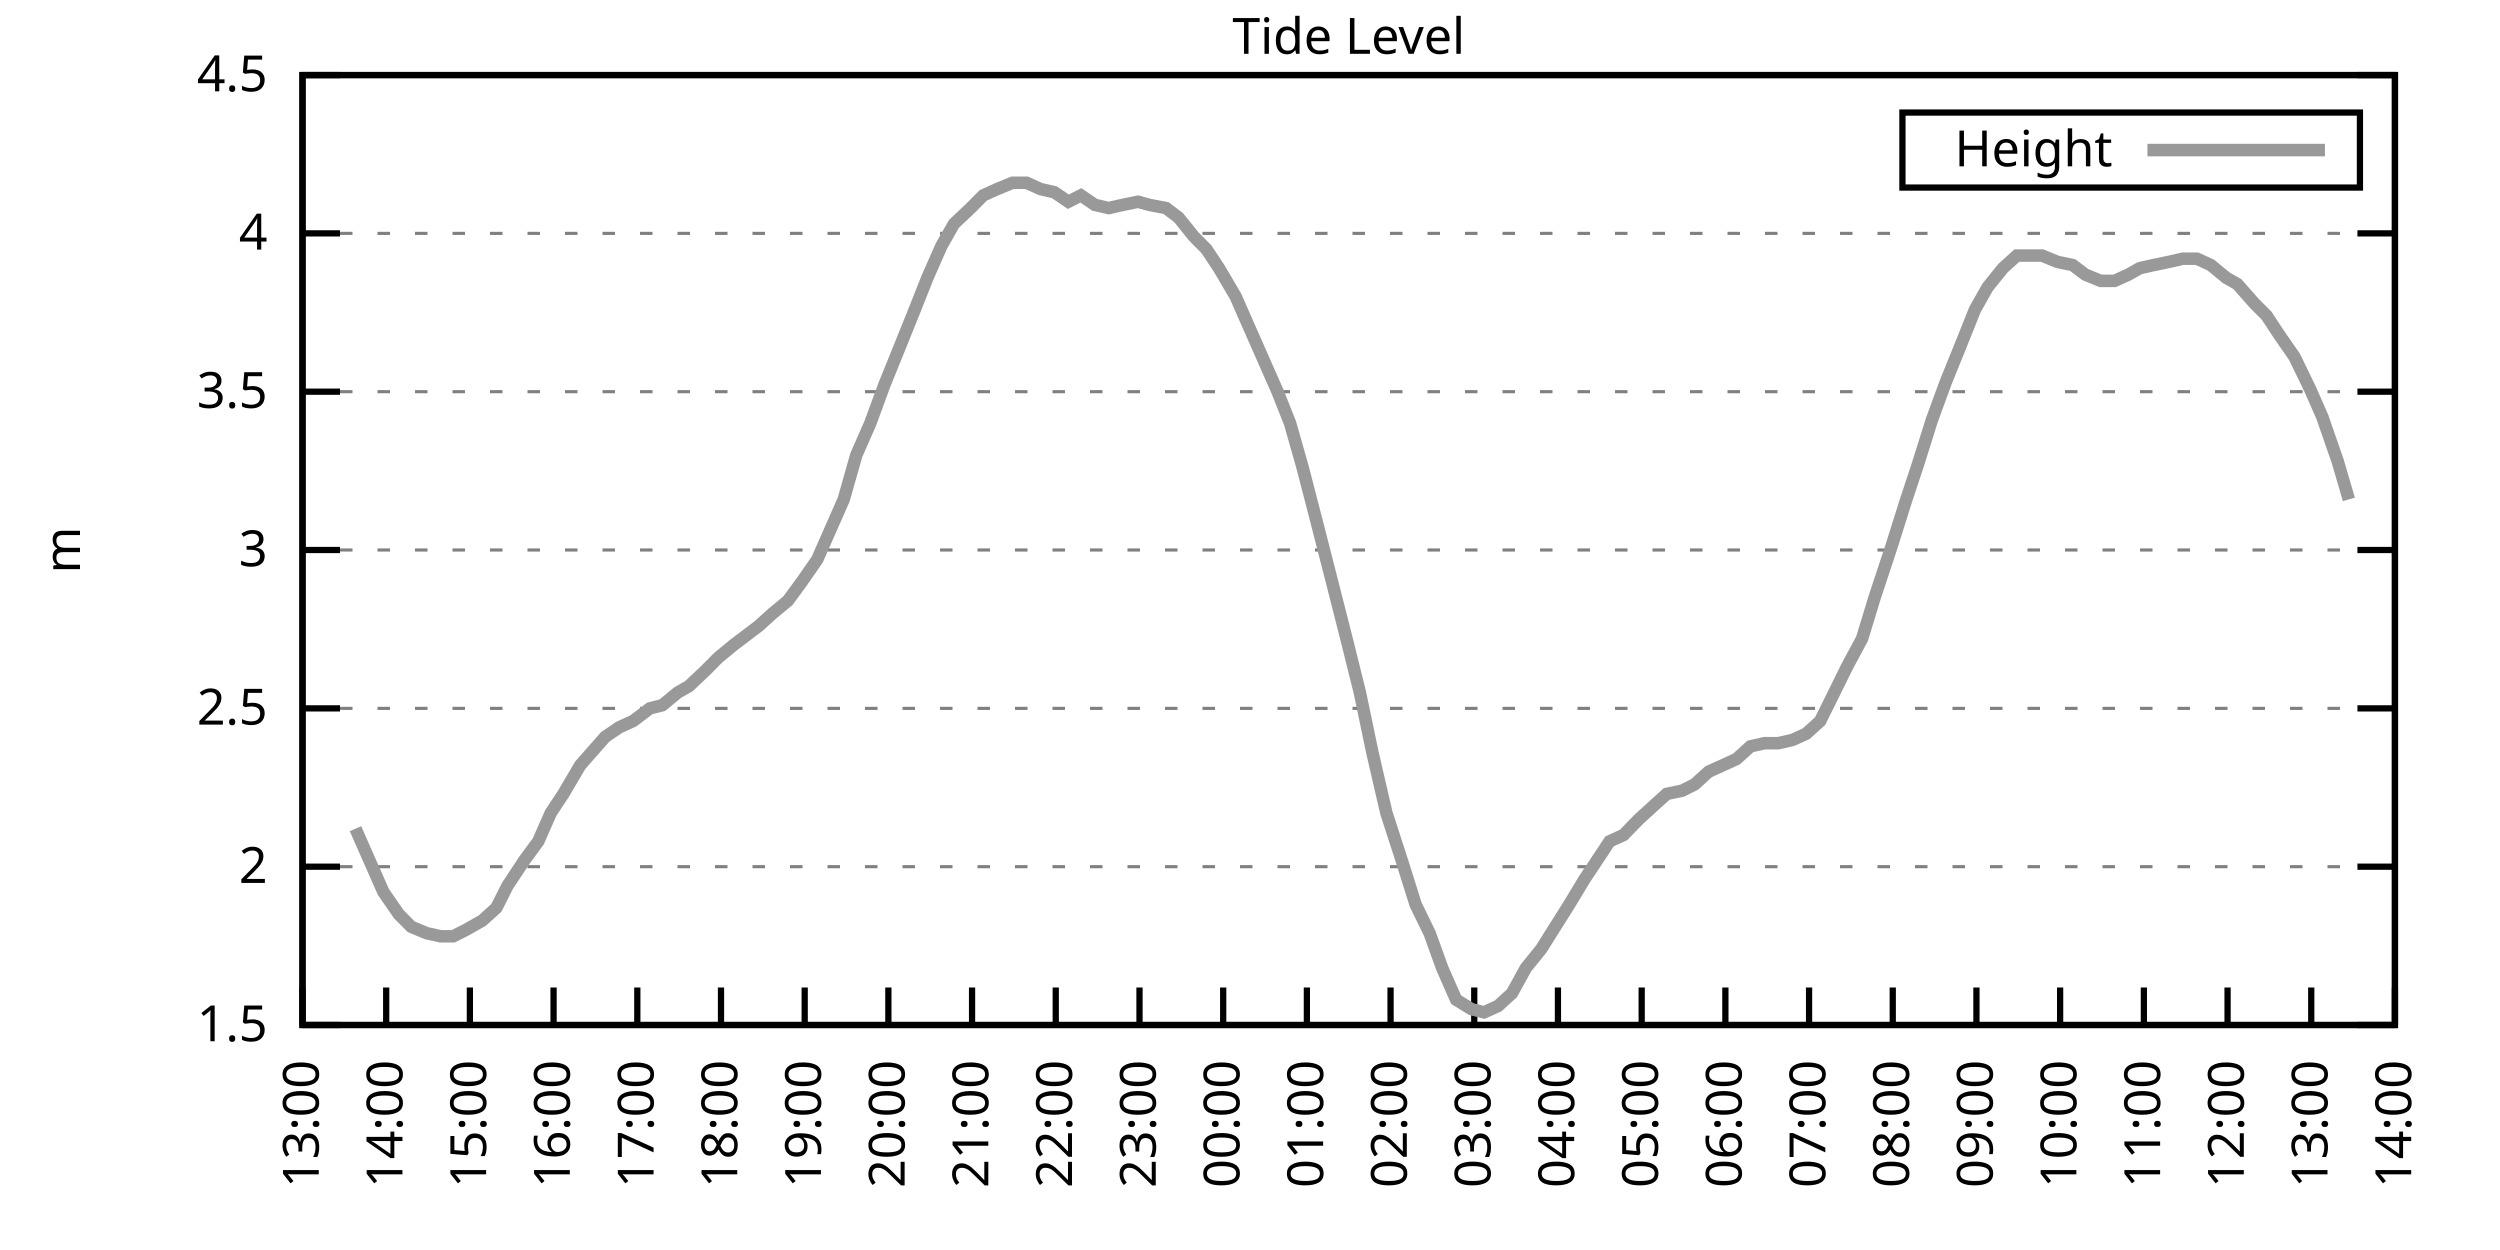
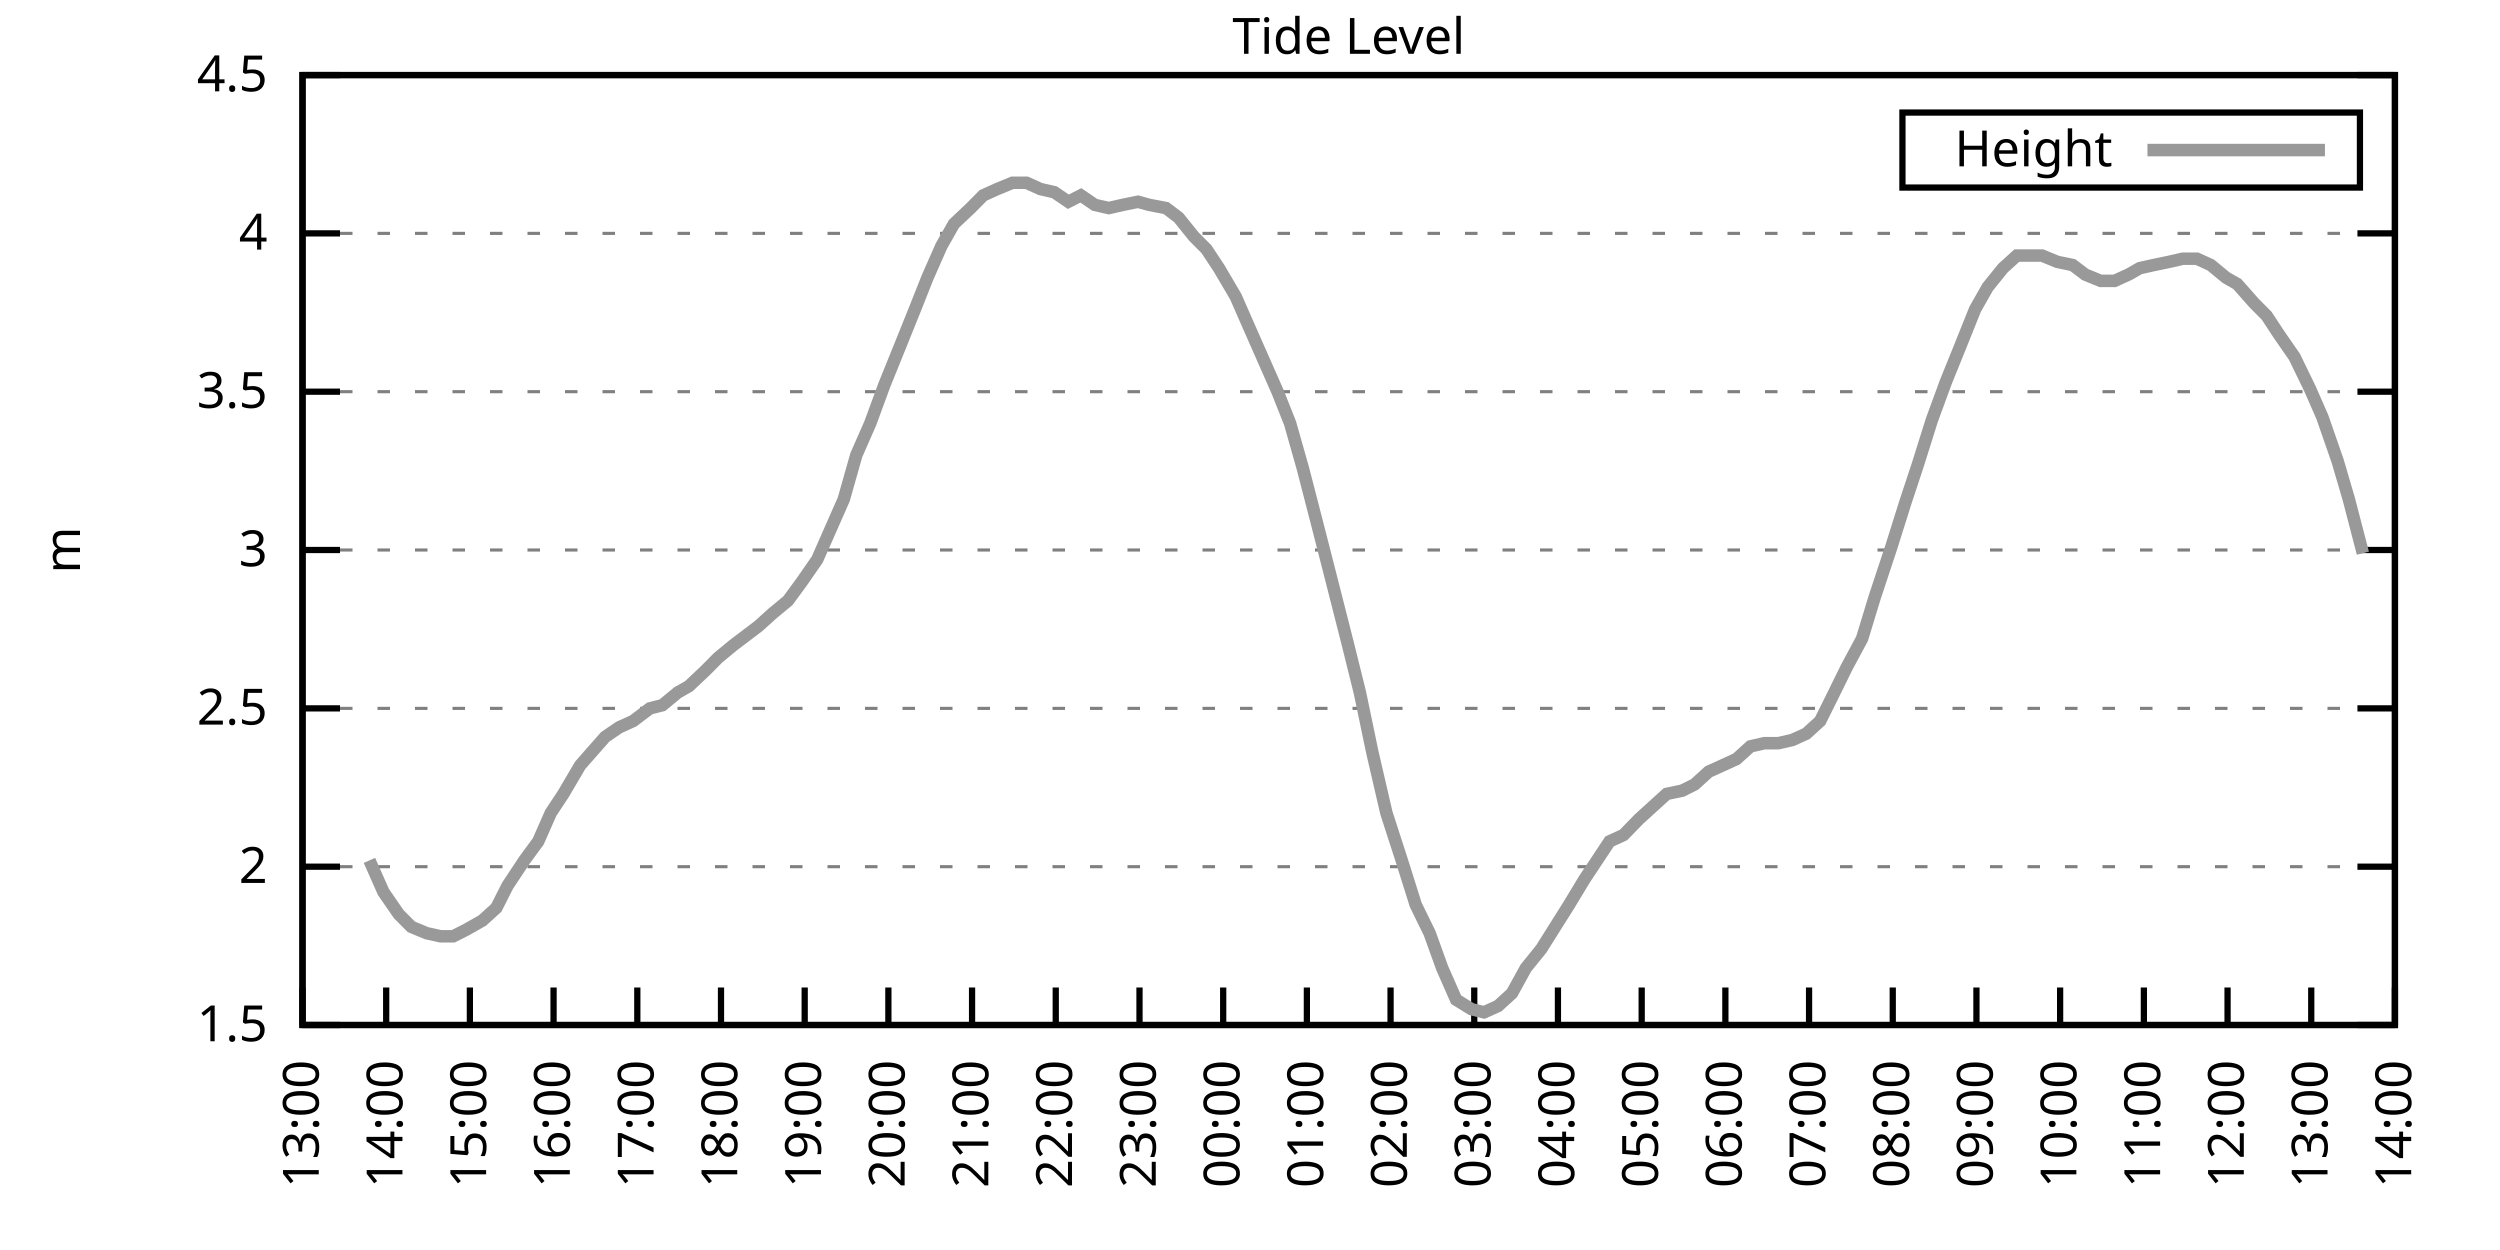
<svg xmlns="http://www.w3.org/2000/svg" xmlns:xlink="http://www.w3.org/1999/xlink" width="400" height="200" viewBox="0 0 400 200">
  <g id="gnuplot_canvas">
    <rect x="0" y="0" width="400" height="200" fill="none" />
    <defs>
      <circle id="gpDot" r="0.5" stroke-width="0.5" stroke="currentColor" />
      <path id="gpPt0" stroke-width="0.333" stroke="currentColor" d="M-1,0 h2 M0,-1 v2" />
      <path id="gpPt1" stroke-width="0.333" stroke="currentColor" d="M-1,-1 L1,1 M1,-1 L-1,1" />
      <path id="gpPt2" stroke-width="0.333" stroke="currentColor" d="M-1,0 L1,0 M0,-1 L0,1 M-1,-1 L1,1 M-1,1 L1,-1" />
      <rect id="gpPt3" stroke-width="0.333" stroke="currentColor" x="-1" y="-1" width="2" height="2" />
      <rect id="gpPt4" stroke-width="0.333" stroke="currentColor" fill="currentColor" x="-1" y="-1" width="2" height="2" />
      <circle id="gpPt5" stroke-width="0.333" stroke="currentColor" cx="0" cy="0" r="1" />
      <use xlink:href="#gpPt5" id="gpPt6" fill="currentColor" stroke="none" />
      <path id="gpPt7" stroke-width="0.333" stroke="currentColor" d="M0,-1.33 L-1.33,0.67 L1.33,0.67 z" />
      <use xlink:href="#gpPt7" id="gpPt8" fill="currentColor" stroke="none" />
      <use xlink:href="#gpPt7" id="gpPt9" stroke="currentColor" transform="rotate(180)" />
      <use xlink:href="#gpPt9" id="gpPt10" fill="currentColor" stroke="none" />
      <use xlink:href="#gpPt3" id="gpPt11" stroke="currentColor" transform="rotate(45)" />
      <use xlink:href="#gpPt11" id="gpPt12" fill="currentColor" stroke="none" />
      <path id="gpPt13" stroke-width="0.333" stroke="currentColor" d="M0,1.330 L1.265,0.411 L0.782,-1.067 L-0.782,-1.076 L-1.265,0.411 z" />
      <use xlink:href="#gpPt13" id="gpPt14" fill="currentColor" stroke="none" />
      <filter id="textbox" filterUnits="objectBoundingBox" x="0" y="0" height="1" width="1">
        <feFlood flood-color="white" flood-opacity="1" result="bgnd" />
        <feComposite in="SourceGraphic" in2="bgnd" operator="atop" />
      </filter>
      <filter id="greybox" filterUnits="objectBoundingBox" x="0" y="0" height="1" width="1">
        <feFlood flood-color="lightgrey" flood-opacity="1" result="grey" />
        <feComposite in="SourceGraphic" in2="grey" operator="atop" />
      </filter>
    </defs>
    <g fill="none" color="white" stroke="currentColor" stroke-width="1.00" stroke-linecap="butt" stroke-linejoin="miter">
</g>
    <g fill="none" color="black" stroke="currentColor" stroke-width="1.00" stroke-linecap="butt" stroke-linejoin="miter">
      <g stroke="none" shape-rendering="crispEdges">
        <polygon fill="rgb(255, 255, 255)" points="48.40,164.00 383.18,164.00 383.18,12.02 48.40,12.02 " />
      </g>
    </g>
    <g fill="none" color="black" stroke="currentColor" stroke-width="1.00" stroke-linecap="butt" stroke-linejoin="miter">
</g>
    <g fill="none" color="black" stroke="black" stroke-width="0.50" stroke-linecap="butt" stroke-linejoin="miter">
</g>
    <g fill="none" color="gray" stroke="currentColor" stroke-width="0.50" stroke-linecap="butt" stroke-linejoin="miter">
      <path stroke="gray" stroke-dasharray="2,4" class="gridline" d="M48.40,164.00 L383.19,164.00  " />
    </g>
    <g fill="none" color="gray" stroke="gray" stroke-width="1.00" stroke-linecap="butt" stroke-linejoin="miter">
</g>
    <g fill="none" color="black" stroke="currentColor" stroke-width="1.00" stroke-linecap="butt" stroke-linejoin="miter">
      <path stroke="black" d="M48.40,164.00 L54.40,164.00 M383.19,164.00 L377.19,164.00  " />
      <g transform="translate(42.80,166.60)" stroke="none" fill="black" font-family="Sans" font-size="8.00" text-anchor="end">
        <text>
          <tspan font-family="Sans"> 1.5</tspan>
        </text>
      </g>
    </g>
    <g fill="none" color="black" stroke="currentColor" stroke-width="1.00" stroke-linecap="butt" stroke-linejoin="miter">
</g>
    <g fill="none" color="black" stroke="black" stroke-width="0.50" stroke-linecap="butt" stroke-linejoin="miter">
</g>
    <g fill="none" color="gray" stroke="currentColor" stroke-width="0.50" stroke-linecap="butt" stroke-linejoin="miter">
      <path stroke="gray" stroke-dasharray="2,4" class="gridline" d="M48.40,138.67 L383.19,138.67  " />
    </g>
    <g fill="none" color="gray" stroke="gray" stroke-width="1.00" stroke-linecap="butt" stroke-linejoin="miter">
</g>
    <g fill="none" color="black" stroke="currentColor" stroke-width="1.00" stroke-linecap="butt" stroke-linejoin="miter">
      <path stroke="black" d="M48.40,138.67 L54.40,138.67 M383.19,138.67 L377.19,138.67  " />
      <g transform="translate(42.80,141.27)" stroke="none" fill="black" font-family="Sans" font-size="8.00" text-anchor="end">
        <text>
          <tspan font-family="Sans"> 2</tspan>
        </text>
      </g>
    </g>
    <g fill="none" color="black" stroke="currentColor" stroke-width="1.00" stroke-linecap="butt" stroke-linejoin="miter">
</g>
    <g fill="none" color="black" stroke="black" stroke-width="0.50" stroke-linecap="butt" stroke-linejoin="miter">
</g>
    <g fill="none" color="gray" stroke="currentColor" stroke-width="0.50" stroke-linecap="butt" stroke-linejoin="miter">
      <path stroke="gray" stroke-dasharray="2,4" class="gridline" d="M48.40,113.34 L383.19,113.34  " />
    </g>
    <g fill="none" color="gray" stroke="gray" stroke-width="1.00" stroke-linecap="butt" stroke-linejoin="miter">
</g>
    <g fill="none" color="black" stroke="currentColor" stroke-width="1.00" stroke-linecap="butt" stroke-linejoin="miter">
      <path stroke="black" d="M48.40,113.34 L54.40,113.34 M383.19,113.34 L377.19,113.34  " />
      <g transform="translate(42.80,115.94)" stroke="none" fill="black" font-family="Sans" font-size="8.00" text-anchor="end">
        <text>
          <tspan font-family="Sans"> 2.5</tspan>
        </text>
      </g>
    </g>
    <g fill="none" color="black" stroke="currentColor" stroke-width="1.00" stroke-linecap="butt" stroke-linejoin="miter">
</g>
    <g fill="none" color="black" stroke="black" stroke-width="0.50" stroke-linecap="butt" stroke-linejoin="miter">
</g>
    <g fill="none" color="gray" stroke="currentColor" stroke-width="0.50" stroke-linecap="butt" stroke-linejoin="miter">
      <path stroke="gray" stroke-dasharray="2,4" class="gridline" d="M48.40,88.00 L383.19,88.00  " />
    </g>
    <g fill="none" color="gray" stroke="gray" stroke-width="1.00" stroke-linecap="butt" stroke-linejoin="miter">
</g>
    <g fill="none" color="black" stroke="currentColor" stroke-width="1.00" stroke-linecap="butt" stroke-linejoin="miter">
      <path stroke="black" d="M48.40,88.00 L54.40,88.00 M383.19,88.00 L377.19,88.00  " />
      <g transform="translate(42.80,90.60)" stroke="none" fill="black" font-family="Sans" font-size="8.00" text-anchor="end">
        <text>
          <tspan font-family="Sans"> 3</tspan>
        </text>
      </g>
    </g>
    <g fill="none" color="black" stroke="currentColor" stroke-width="1.00" stroke-linecap="butt" stroke-linejoin="miter">
</g>
    <g fill="none" color="black" stroke="black" stroke-width="0.50" stroke-linecap="butt" stroke-linejoin="miter">
</g>
    <g fill="none" color="gray" stroke="currentColor" stroke-width="0.50" stroke-linecap="butt" stroke-linejoin="miter">
      <path stroke="gray" stroke-dasharray="2,4" class="gridline" d="M48.40,62.67 L383.19,62.67  " />
    </g>
    <g fill="none" color="gray" stroke="gray" stroke-width="1.00" stroke-linecap="butt" stroke-linejoin="miter">
</g>
    <g fill="none" color="black" stroke="currentColor" stroke-width="1.00" stroke-linecap="butt" stroke-linejoin="miter">
      <path stroke="black" d="M48.40,62.67 L54.40,62.67 M383.19,62.67 L377.19,62.67  " />
      <g transform="translate(42.80,65.27)" stroke="none" fill="black" font-family="Sans" font-size="8.00" text-anchor="end">
        <text>
          <tspan font-family="Sans"> 3.5</tspan>
        </text>
      </g>
    </g>
    <g fill="none" color="black" stroke="currentColor" stroke-width="1.00" stroke-linecap="butt" stroke-linejoin="miter">
</g>
    <g fill="none" color="black" stroke="black" stroke-width="0.50" stroke-linecap="butt" stroke-linejoin="miter">
</g>
    <g fill="none" color="gray" stroke="currentColor" stroke-width="0.50" stroke-linecap="butt" stroke-linejoin="miter">
      <path stroke="gray" stroke-dasharray="2,4" class="gridline" d="M48.40,37.34 L383.19,37.34  " />
    </g>
    <g fill="none" color="gray" stroke="gray" stroke-width="1.00" stroke-linecap="butt" stroke-linejoin="miter">
</g>
    <g fill="none" color="black" stroke="currentColor" stroke-width="1.00" stroke-linecap="butt" stroke-linejoin="miter">
      <path stroke="black" d="M48.40,37.34 L54.40,37.34 M383.19,37.34 L377.19,37.34  " />
      <g transform="translate(42.80,39.94)" stroke="none" fill="black" font-family="Sans" font-size="8.00" text-anchor="end">
        <text>
          <tspan font-family="Sans"> 4</tspan>
        </text>
      </g>
    </g>
    <g fill="none" color="black" stroke="currentColor" stroke-width="1.00" stroke-linecap="butt" stroke-linejoin="miter">
</g>
    <g fill="none" color="black" stroke="black" stroke-width="0.50" stroke-linecap="butt" stroke-linejoin="miter">
</g>
    <g fill="none" color="gray" stroke="currentColor" stroke-width="0.50" stroke-linecap="butt" stroke-linejoin="miter">
      <path stroke="gray" stroke-dasharray="2,4" class="gridline" d="M48.40,12.01 L383.19,12.01  " />
    </g>
    <g fill="none" color="gray" stroke="gray" stroke-width="1.00" stroke-linecap="butt" stroke-linejoin="miter">
</g>
    <g fill="none" color="black" stroke="currentColor" stroke-width="1.00" stroke-linecap="butt" stroke-linejoin="miter">
      <path stroke="black" d="M48.40,12.01 L54.40,12.01 M383.19,12.01 L377.19,12.01  " />
      <g transform="translate(42.80,14.61)" stroke="none" fill="black" font-family="Sans" font-size="8.00" text-anchor="end">
        <text>
          <tspan font-family="Sans"> 4.5</tspan>
        </text>
      </g>
    </g>
    <g fill="none" color="black" stroke="currentColor" stroke-width="1.00" stroke-linecap="butt" stroke-linejoin="miter">
      <path stroke="black" d="M48.40,164.00 L48.40,158.00  " />
      <g transform="translate(51.00,169.60) rotate(270.00)" stroke="none" fill="black" font-family="Sans" font-size="8.00" text-anchor="end">
        <text>
          <tspan font-family="Sans">13:00</tspan>
        </text>
      </g>
    </g>
    <g fill="none" color="black" stroke="currentColor" stroke-width="1.00" stroke-linecap="butt" stroke-linejoin="miter">
      <path stroke="black" d="M61.79,164.00 L61.79,158.00  " />
      <g transform="translate(64.39,169.60) rotate(270.00)" stroke="none" fill="black" font-family="Sans" font-size="8.00" text-anchor="end">
        <text>
          <tspan font-family="Sans">14:00</tspan>
        </text>
      </g>
    </g>
    <g fill="none" color="black" stroke="currentColor" stroke-width="1.00" stroke-linecap="butt" stroke-linejoin="miter">
      <path stroke="black" d="M75.18,164.00 L75.18,158.00  " />
      <g transform="translate(77.78,169.60) rotate(270.00)" stroke="none" fill="black" font-family="Sans" font-size="8.00" text-anchor="end">
        <text>
          <tspan font-family="Sans">15:00</tspan>
        </text>
      </g>
    </g>
    <g fill="none" color="black" stroke="currentColor" stroke-width="1.00" stroke-linecap="butt" stroke-linejoin="miter">
      <path stroke="black" d="M88.57,164.00 L88.57,158.00  " />
      <g transform="translate(91.17,169.60) rotate(270.00)" stroke="none" fill="black" font-family="Sans" font-size="8.00" text-anchor="end">
        <text>
          <tspan font-family="Sans">16:00</tspan>
        </text>
      </g>
    </g>
    <g fill="none" color="black" stroke="currentColor" stroke-width="1.00" stroke-linecap="butt" stroke-linejoin="miter">
      <path stroke="black" d="M101.97,164.00 L101.97,158.00  " />
      <g transform="translate(104.57,169.60) rotate(270.00)" stroke="none" fill="black" font-family="Sans" font-size="8.00" text-anchor="end">
        <text>
          <tspan font-family="Sans">17:00</tspan>
        </text>
      </g>
    </g>
    <g fill="none" color="black" stroke="currentColor" stroke-width="1.00" stroke-linecap="butt" stroke-linejoin="miter">
      <path stroke="black" d="M115.36,164.00 L115.36,158.00  " />
      <g transform="translate(117.96,169.60) rotate(270.00)" stroke="none" fill="black" font-family="Sans" font-size="8.00" text-anchor="end">
        <text>
          <tspan font-family="Sans">18:00</tspan>
        </text>
      </g>
    </g>
    <g fill="none" color="black" stroke="currentColor" stroke-width="1.00" stroke-linecap="butt" stroke-linejoin="miter">
      <path stroke="black" d="M128.75,164.00 L128.75,158.00  " />
      <g transform="translate(131.35,169.60) rotate(270.00)" stroke="none" fill="black" font-family="Sans" font-size="8.00" text-anchor="end">
        <text>
          <tspan font-family="Sans">19:00</tspan>
        </text>
      </g>
    </g>
    <g fill="none" color="black" stroke="currentColor" stroke-width="1.00" stroke-linecap="butt" stroke-linejoin="miter">
      <path stroke="black" d="M142.14,164.00 L142.14,158.00  " />
      <g transform="translate(144.74,169.60) rotate(270.00)" stroke="none" fill="black" font-family="Sans" font-size="8.00" text-anchor="end">
        <text>
          <tspan font-family="Sans">20:00</tspan>
        </text>
      </g>
    </g>
    <g fill="none" color="black" stroke="currentColor" stroke-width="1.00" stroke-linecap="butt" stroke-linejoin="miter">
      <path stroke="black" d="M155.53,164.00 L155.53,158.00  " />
      <g transform="translate(158.13,169.60) rotate(270.00)" stroke="none" fill="black" font-family="Sans" font-size="8.00" text-anchor="end">
        <text>
          <tspan font-family="Sans">21:00</tspan>
        </text>
      </g>
    </g>
    <g fill="none" color="black" stroke="currentColor" stroke-width="1.00" stroke-linecap="butt" stroke-linejoin="miter">
      <path stroke="black" d="M168.92,164.00 L168.92,158.00  " />
      <g transform="translate(171.52,169.60) rotate(270.00)" stroke="none" fill="black" font-family="Sans" font-size="8.00" text-anchor="end">
        <text>
          <tspan font-family="Sans">22:00</tspan>
        </text>
      </g>
    </g>
    <g fill="none" color="black" stroke="currentColor" stroke-width="1.00" stroke-linecap="butt" stroke-linejoin="miter">
      <path stroke="black" d="M182.32,164.00 L182.32,158.00  " />
      <g transform="translate(184.92,169.60) rotate(270.00)" stroke="none" fill="black" font-family="Sans" font-size="8.00" text-anchor="end">
        <text>
          <tspan font-family="Sans">23:00</tspan>
        </text>
      </g>
    </g>
    <g fill="none" color="black" stroke="currentColor" stroke-width="1.00" stroke-linecap="butt" stroke-linejoin="miter">
      <path stroke="black" d="M195.71,164.00 L195.71,158.00  " />
      <g transform="translate(198.31,169.60) rotate(270.00)" stroke="none" fill="black" font-family="Sans" font-size="8.00" text-anchor="end">
        <text>
          <tspan font-family="Sans">00:00</tspan>
        </text>
      </g>
    </g>
    <g fill="none" color="black" stroke="currentColor" stroke-width="1.00" stroke-linecap="butt" stroke-linejoin="miter">
      <path stroke="black" d="M209.10,164.00 L209.10,158.00  " />
      <g transform="translate(211.70,169.60) rotate(270.00)" stroke="none" fill="black" font-family="Sans" font-size="8.00" text-anchor="end">
        <text>
          <tspan font-family="Sans">01:00</tspan>
        </text>
      </g>
    </g>
    <g fill="none" color="black" stroke="currentColor" stroke-width="1.00" stroke-linecap="butt" stroke-linejoin="miter">
      <path stroke="black" d="M222.49,164.00 L222.49,158.00  " />
      <g transform="translate(225.09,169.60) rotate(270.00)" stroke="none" fill="black" font-family="Sans" font-size="8.00" text-anchor="end">
        <text>
          <tspan font-family="Sans">02:00</tspan>
        </text>
      </g>
    </g>
    <g fill="none" color="black" stroke="currentColor" stroke-width="1.00" stroke-linecap="butt" stroke-linejoin="miter">
      <path stroke="black" d="M235.88,164.00 L235.88,158.00  " />
      <g transform="translate(238.48,169.60) rotate(270.00)" stroke="none" fill="black" font-family="Sans" font-size="8.00" text-anchor="end">
        <text>
          <tspan font-family="Sans">03:00</tspan>
        </text>
      </g>
    </g>
    <g fill="none" color="black" stroke="currentColor" stroke-width="1.00" stroke-linecap="butt" stroke-linejoin="miter">
      <path stroke="black" d="M249.27,164.00 L249.27,158.00  " />
      <g transform="translate(251.87,169.60) rotate(270.00)" stroke="none" fill="black" font-family="Sans" font-size="8.00" text-anchor="end">
        <text>
          <tspan font-family="Sans">04:00</tspan>
        </text>
      </g>
    </g>
    <g fill="none" color="black" stroke="currentColor" stroke-width="1.00" stroke-linecap="butt" stroke-linejoin="miter">
      <path stroke="black" d="M262.67,164.00 L262.67,158.00  " />
      <g transform="translate(265.27,169.60) rotate(270.00)" stroke="none" fill="black" font-family="Sans" font-size="8.00" text-anchor="end">
        <text>
          <tspan font-family="Sans">05:00</tspan>
        </text>
      </g>
    </g>
    <g fill="none" color="black" stroke="currentColor" stroke-width="1.00" stroke-linecap="butt" stroke-linejoin="miter">
      <path stroke="black" d="M276.06,164.00 L276.06,158.00  " />
      <g transform="translate(278.66,169.60) rotate(270.00)" stroke="none" fill="black" font-family="Sans" font-size="8.00" text-anchor="end">
        <text>
          <tspan font-family="Sans">06:00</tspan>
        </text>
      </g>
    </g>
    <g fill="none" color="black" stroke="currentColor" stroke-width="1.00" stroke-linecap="butt" stroke-linejoin="miter">
      <path stroke="black" d="M289.45,164.00 L289.45,158.00  " />
      <g transform="translate(292.05,169.60) rotate(270.00)" stroke="none" fill="black" font-family="Sans" font-size="8.00" text-anchor="end">
        <text>
          <tspan font-family="Sans">07:00</tspan>
        </text>
      </g>
    </g>
    <g fill="none" color="black" stroke="currentColor" stroke-width="1.00" stroke-linecap="butt" stroke-linejoin="miter">
      <path stroke="black" d="M302.84,164.00 L302.84,158.00  " />
      <g transform="translate(305.44,169.60) rotate(270.00)" stroke="none" fill="black" font-family="Sans" font-size="8.00" text-anchor="end">
        <text>
          <tspan font-family="Sans">08:00</tspan>
        </text>
      </g>
    </g>
    <g fill="none" color="black" stroke="currentColor" stroke-width="1.00" stroke-linecap="butt" stroke-linejoin="miter">
      <path stroke="black" d="M316.23,164.00 L316.23,158.00  " />
      <g transform="translate(318.83,169.60) rotate(270.00)" stroke="none" fill="black" font-family="Sans" font-size="8.00" text-anchor="end">
        <text>
          <tspan font-family="Sans">09:00</tspan>
        </text>
      </g>
    </g>
    <g fill="none" color="black" stroke="currentColor" stroke-width="1.00" stroke-linecap="butt" stroke-linejoin="miter">
      <path stroke="black" d="M329.62,164.00 L329.62,158.00  " />
      <g transform="translate(332.22,169.60) rotate(270.00)" stroke="none" fill="black" font-family="Sans" font-size="8.00" text-anchor="end">
        <text>
          <tspan font-family="Sans">10:00</tspan>
        </text>
      </g>
    </g>
    <g fill="none" color="black" stroke="currentColor" stroke-width="1.00" stroke-linecap="butt" stroke-linejoin="miter">
      <path stroke="black" d="M343.02,164.00 L343.02,158.00  " />
      <g transform="translate(345.62,169.60) rotate(270.00)" stroke="none" fill="black" font-family="Sans" font-size="8.00" text-anchor="end">
        <text>
          <tspan font-family="Sans">11:00</tspan>
        </text>
      </g>
    </g>
    <g fill="none" color="black" stroke="currentColor" stroke-width="1.00" stroke-linecap="butt" stroke-linejoin="miter">
      <path stroke="black" d="M356.41,164.00 L356.41,158.00  " />
      <g transform="translate(359.01,169.60) rotate(270.00)" stroke="none" fill="black" font-family="Sans" font-size="8.00" text-anchor="end">
        <text>
          <tspan font-family="Sans">12:00</tspan>
        </text>
      </g>
    </g>
    <g fill="none" color="black" stroke="currentColor" stroke-width="1.00" stroke-linecap="butt" stroke-linejoin="miter">
      <path stroke="black" d="M369.80,164.00 L369.80,158.00  " />
      <g transform="translate(372.40,169.60) rotate(270.00)" stroke="none" fill="black" font-family="Sans" font-size="8.00" text-anchor="end">
        <text>
          <tspan font-family="Sans">13:00</tspan>
        </text>
      </g>
    </g>
    <g fill="none" color="black" stroke="currentColor" stroke-width="1.00" stroke-linecap="butt" stroke-linejoin="miter">
      <path stroke="black" d="M383.19,164.00 L383.19,158.00  " />
      <g transform="translate(385.79,169.60) rotate(270.00)" stroke="none" fill="black" font-family="Sans" font-size="8.00" text-anchor="end">
        <text>
          <tspan font-family="Sans">14:00</tspan>
        </text>
      </g>
    </g>
    <g fill="none" color="black" stroke="currentColor" stroke-width="1.00" stroke-linecap="butt" stroke-linejoin="miter">
</g>
    <g fill="none" color="black" stroke="currentColor" stroke-width="1.00" stroke-linecap="butt" stroke-linejoin="miter">
      <path stroke="black" d="M48.40,12.01 L48.40,164.00 L383.19,164.00 L383.19,12.01 L48.40,12.01 Z  " />
    </g>
    <g fill="none" color="black" stroke="currentColor" stroke-width="1.00" stroke-linecap="butt" stroke-linejoin="miter">
</g>
    <g fill="none" color="black" stroke="currentColor" stroke-width="1.00" stroke-linecap="butt" stroke-linejoin="miter">
      <path stroke="black" d="M304.39,30.01 L304.39,18.01 L377.59,18.01 L377.59,30.01 L304.39,30.01 Z  " />
    </g>
    <g id="Tide_level_plot_1">
      <g fill="none" color="white" stroke="black" stroke-width="2.00" stroke-linecap="butt" stroke-linejoin="miter">
</g>
      <g fill="none" color="black" stroke="currentColor" stroke-width="2.00" stroke-linecap="butt" stroke-linejoin="miter">
        <g transform="translate(337.99,26.61)" stroke="none" fill="black" font-family="Sans" font-size="8.00" text-anchor="end">
          <text>
            <tspan font-family="Sans">Height</tspan>
          </text>
        </g>
      </g>
      <g fill="none" color="black" stroke="currentColor" stroke-width="2.00" stroke-linecap="butt" stroke-linejoin="miter">
-         <path stroke="rgb(153, 153, 153)" d="M343.59,24.01 L371.99,24.01 M56.88,132.59 L59.11,137.66 L61.35,142.72 L63.80,146.27 L65.81,148.29 L68.26,149.31   L70.50,149.81 L72.50,149.81 L74.51,148.80 L77.19,147.28 L79.42,145.25 L81.21,141.71 L83.89,137.66 L86.12,134.62   L88.13,130.06 L90.14,127.02 L92.82,122.46 L94.60,120.43 L96.83,117.90 L99.06,116.38 L101.30,115.36 L103.98,113.34   L105.98,112.83 L108.44,110.80 L110.22,109.79 L112.90,107.26 L114.91,105.23 L117.37,103.20 L119.38,101.68 L121.38,100.16   L123.62,98.14 L126.07,96.11 L128.30,93.07 L130.76,89.52 L132.99,84.46 L135.00,79.90 L137.01,72.81 L139.24,67.74   L141.47,61.66 L143.93,55.58 L146.38,49.50 L148.39,44.43 L150.62,39.37 L152.63,35.82 L155.31,33.29 L157.32,31.26   L159.55,30.25 L162.01,29.24 L164.24,29.24 L166.47,30.25 L168.70,30.76 L170.93,32.28 L172.94,31.26 L175.17,32.78   L177.41,33.29 L179.64,32.78 L182.09,32.28 L183.88,32.78 L186.56,33.29 L188.57,34.81 L191.02,37.85 L193.03,39.87   L195.04,42.91 L197.72,47.47 L199.50,51.53 L201.73,56.59 L204.41,62.67 L206.42,67.74 L208.43,74.83 L210.66,83.45   L213.12,93.07 L215.57,102.70 L217.58,110.80 L219.59,120.43 L221.82,130.06 L224.28,137.66 L226.51,144.75 L228.74,149.31   L230.75,154.88 L232.98,159.95 L235.44,161.47 L237.44,161.97 L239.68,160.96 L241.91,158.93 L244.14,154.88 L246.60,151.84   L248.83,148.29 L251.06,144.75 L253.51,140.69 L255.52,137.66 L257.53,134.62 L259.76,133.60 L262.22,131.07 L264.45,129.04   L266.68,127.02 L269.14,126.51 L271.15,125.50 L273.38,123.47 L275.61,122.46 L277.84,121.44 L280.07,119.42 L282.31,118.91   L284.54,118.91 L286.77,118.40 L289.00,117.39 L291.23,115.36 L293.24,111.31 L295.48,106.75 L297.93,102.19 L299.94,95.60   L302.62,87.50 L304.85,80.41 L306.86,74.33 L309.09,67.23 L311.32,61.15 L313.78,55.07 L316.01,49.50 L318.02,45.95   L320.47,42.91 L322.70,40.89 L324.71,40.89 L326.72,40.89 L329.18,41.90 L331.63,42.41 L333.64,43.93 L336.10,44.94   L338.33,44.94 L340.56,43.93 L342.35,42.91 L344.58,42.41 L347.03,41.90 L349.26,41.39 L351.50,41.39 L353.73,42.41   L356.18,44.43 L357.97,45.45 L360.65,48.49 L362.66,50.51 L364.66,53.55 L367.12,57.10 L369.58,62.17 L371.58,66.73   L374.04,73.82 L375.82,79.90  " />
+         <path stroke="rgb(153, 153, 153)" d="M343.59,24.01 L371.99,24.01 M59.11,137.66 L61.35,142.72 L63.80,146.27 L65.81,148.29 L68.26,149.31 L70.50,149.81   L72.50,149.81 L74.51,148.80 L77.19,147.28 L79.42,145.25 L81.21,141.71 L83.89,137.66 L86.12,134.62 L88.13,130.06   L90.14,127.02 L92.82,122.46 L94.60,120.43 L96.83,117.90 L99.06,116.38 L101.30,115.36 L103.98,113.34 L105.98,112.83   L108.44,110.80 L110.22,109.79 L112.90,107.26 L114.91,105.23 L117.37,103.20 L119.38,101.68 L121.38,100.16 L123.62,98.14   L126.07,96.11 L128.30,93.07 L130.76,89.52 L132.99,84.46 L135.00,79.90 L137.01,72.81 L139.24,67.74 L141.47,61.66   L143.93,55.58 L146.38,49.50 L148.39,44.43 L150.62,39.37 L152.63,35.82 L155.31,33.29 L157.32,31.26 L159.55,30.25   L162.01,29.24 L164.24,29.24 L166.47,30.25 L168.70,30.76 L170.93,32.28 L172.94,31.26 L175.17,32.78 L177.41,33.29   L179.64,32.78 L182.09,32.28 L183.88,32.78 L186.56,33.29 L188.57,34.81 L191.02,37.85 L193.03,39.87 L195.04,42.91   L197.72,47.47 L199.50,51.53 L201.73,56.59 L204.41,62.67 L206.42,67.74 L208.43,74.83 L210.66,83.45 L213.12,93.07   L215.57,102.70 L217.58,110.80 L219.59,120.43 L221.82,130.06 L224.28,137.66 L226.51,144.75 L228.74,149.31 L230.75,154.88   L232.98,159.95 L235.44,161.47 L237.44,161.97 L239.68,160.96 L241.91,158.93 L244.14,154.88 L246.60,151.84 L248.83,148.29   L251.06,144.75 L253.51,140.69 L255.52,137.66 L257.53,134.62 L259.76,133.60 L262.22,131.07 L264.45,129.04 L266.68,127.02   L269.14,126.51 L271.15,125.50 L273.38,123.47 L275.61,122.46 L277.84,121.44 L280.07,119.42 L282.31,118.91 L284.54,118.91   L286.77,118.40 L289.00,117.39 L291.23,115.36 L293.24,111.31 L295.48,106.75 L297.93,102.19 L299.94,95.60 L302.62,87.50   L304.85,80.41 L306.86,74.33 L309.09,67.23 L311.32,61.15 L313.78,55.07 L316.01,49.50 L318.02,45.95 L320.47,42.91   L322.70,40.89 L324.71,40.89 L326.72,40.89 L329.18,41.90 L331.63,42.41 L333.64,43.93 L336.10,44.94 L338.33,44.94   L340.56,43.93 L342.35,42.91 L344.58,42.41 L347.03,41.90 L349.26,41.39 L351.50,41.39 L353.73,42.41 L356.18,44.43   L357.97,45.45 L360.65,48.49 L362.66,50.51 L364.66,53.55 L367.12,57.10 L369.58,62.17 L371.58,66.73 L374.04,73.82   L375.82,79.90 L378.06,88.51  " />
      </g>
    </g>
    <g fill="none" color="black" stroke="currentColor" stroke-width="2.00" stroke-linecap="butt" stroke-linejoin="miter">
</g>
    <g fill="none" color="black" stroke="black" stroke-width="1.00" stroke-linecap="butt" stroke-linejoin="miter">
</g>
    <g fill="none" color="black" stroke="currentColor" stroke-width="1.00" stroke-linecap="butt" stroke-linejoin="miter">
      <path stroke="black" d="M48.40,12.01 L48.40,164.00 L383.19,164.00 L383.19,12.01 L48.40,12.01 Z  " />
      <g transform="translate(12.80,88.01) rotate(270.00)" stroke="none" fill="black" font-family="Sans" font-size="8.00" text-anchor="middle">
        <text>
          <tspan font-family="Sans">m</tspan>
        </text>
      </g>
    </g>
    <g fill="none" color="black" stroke="currentColor" stroke-width="1.00" stroke-linecap="butt" stroke-linejoin="miter">
</g>
    <g fill="none" color="black" stroke="currentColor" stroke-width="1.00" stroke-linecap="butt" stroke-linejoin="miter">
      <g transform="translate(215.79,8.61)" stroke="none" fill="black" font-family="Sans" font-size="8.00" text-anchor="middle">
        <text>
          <tspan font-family="Sans">Tide Level</tspan>
        </text>
      </g>
    </g>
    <g fill="none" color="black" stroke="currentColor" stroke-width="1.00" stroke-linecap="butt" stroke-linejoin="miter">
</g>
  </g>
</svg>
